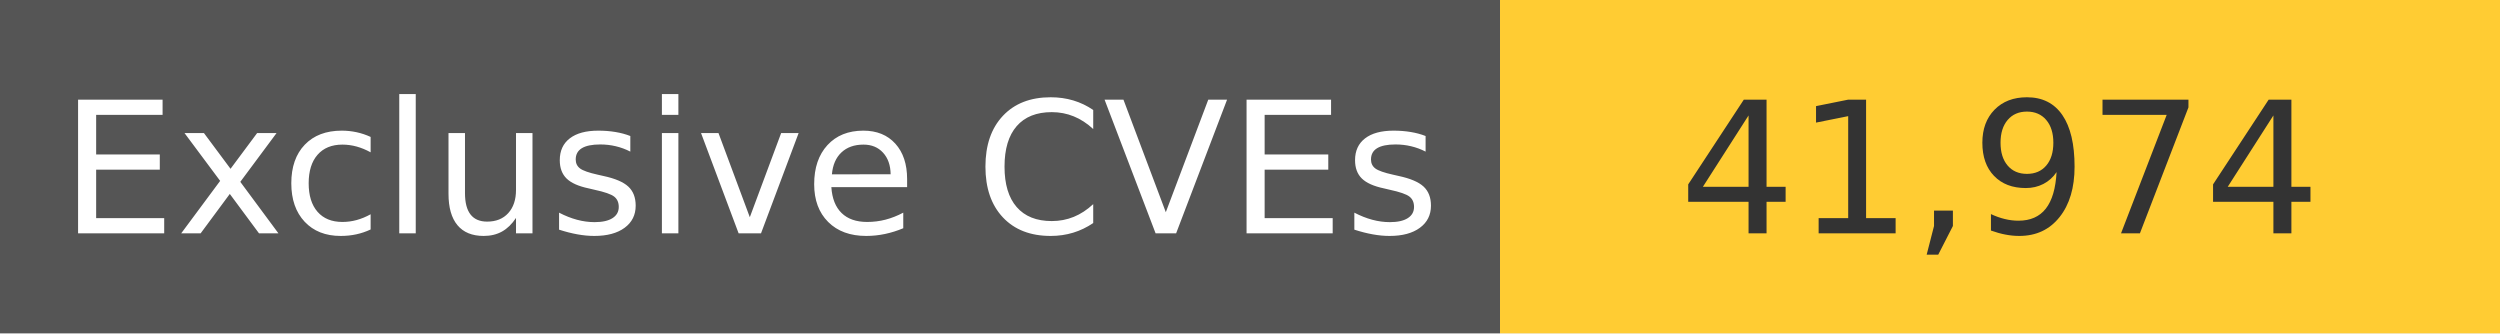
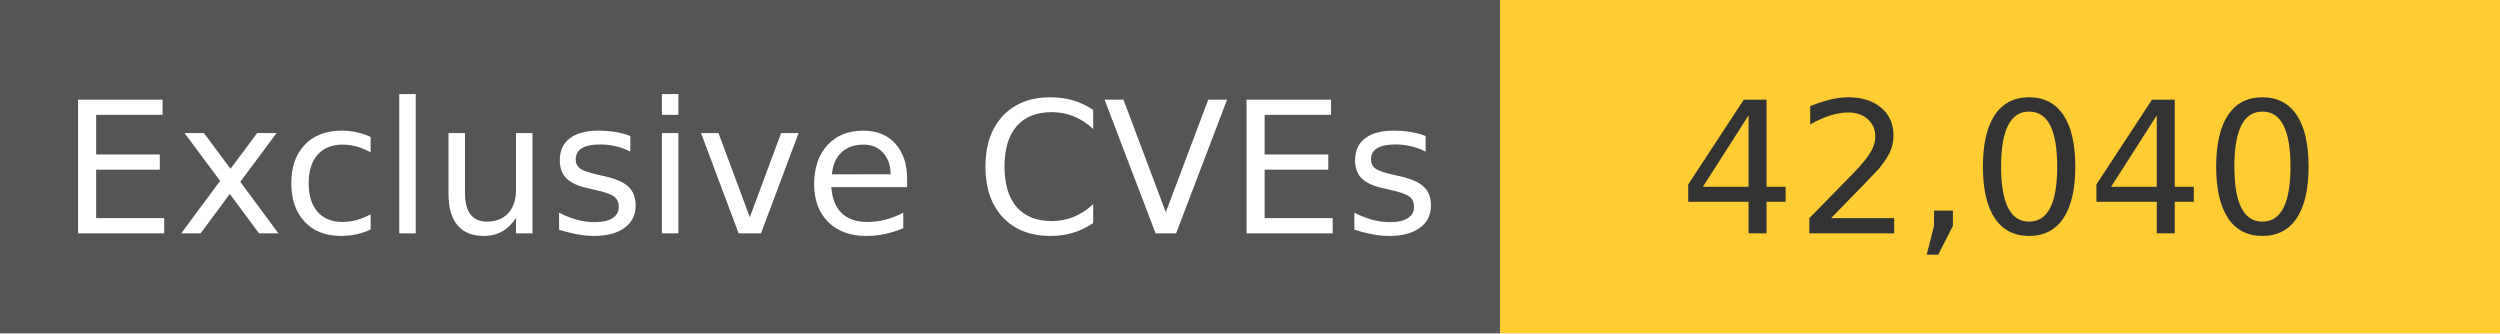
<svg xmlns="http://www.w3.org/2000/svg" width="150" height="20" role="img">
  <linearGradient id="s" x2="0" y2="100%">
    <stop offset="0" stop-color="#bbb" stop-opacity=".1" />
    <stop offset="1" stop-opacity=".1" />
  </linearGradient>
  <g>
    <rect width="90" height="20" fill="#555" />
    <rect x="90" width="267" height="20" fill="#ffcc33" />
  </g>
  <g fill="#fff" text-anchor="middle" font-family="Verdana,Geneva,DejaVu Sans,sans-serif" text-rendering="geometricPrecision" font-size="110">
    <text x="450" y="140" transform="scale(.1)" fill="#fff">
            Exclusive CVEs
        </text>
    <text x="1200" y="140" transform="scale(.1)" fill="#333">
-             41,974
+             42,040
        </text>
  </g>
</svg>
